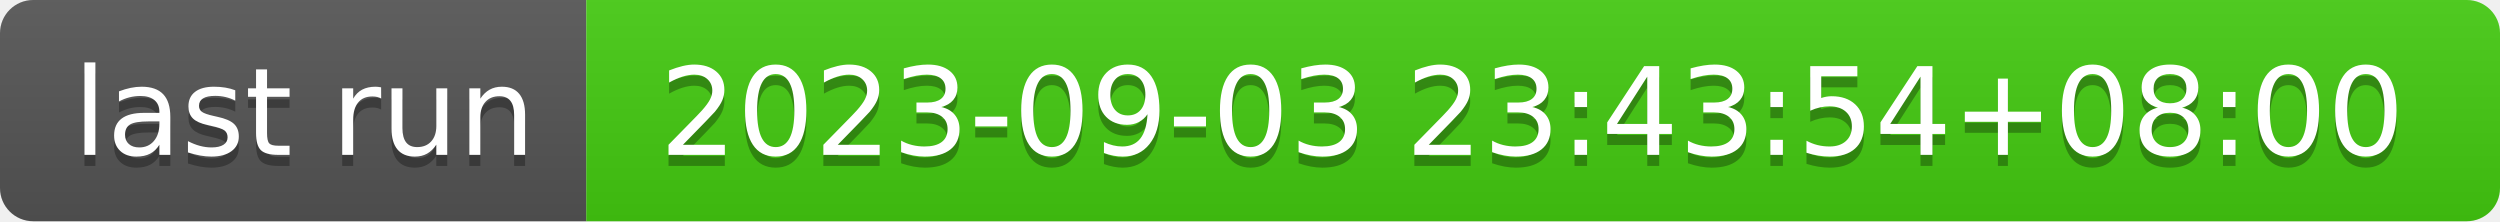
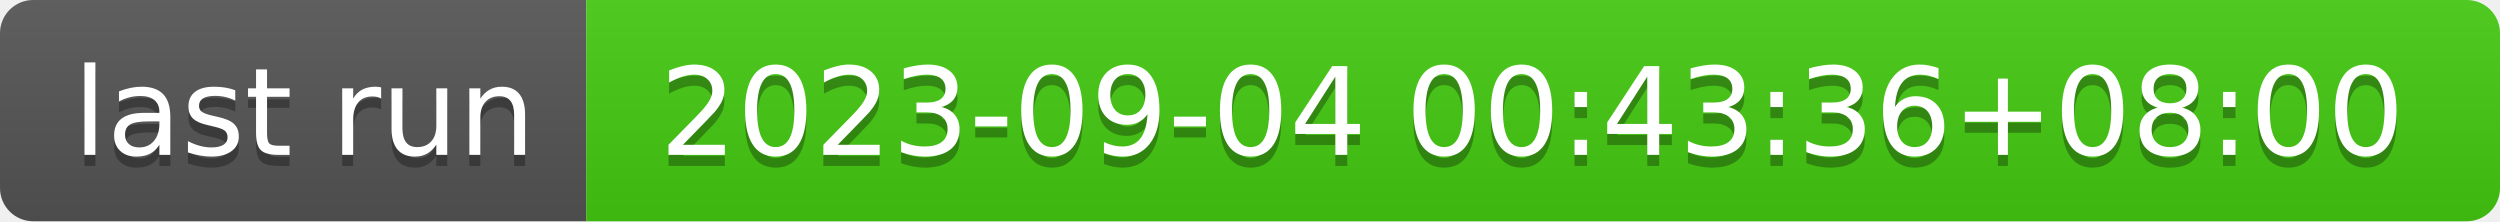
- <svg xmlns="http://www.w3.org/2000/svg" width="226" height="20" role="img" aria-label="last run: 2023-09-03 23:43:54+08:00">
+ <svg xmlns="http://www.w3.org/2000/svg" width="226" height="20" role="img" aria-label="last run: 2023-09-04 00:43:36+08:00">
  <linearGradient id="s" x2="0" y2="100%">
    <stop offset="0" stop-color="#bbb" stop-opacity=".1" />
    <stop offset="1" stop-opacity=".1" />
  </linearGradient>
  <clipPath id="r">
    <rect width="226" height="20" rx="3" fill="#fff" />
  </clipPath>
  <g clip-path="url(#r)">
    <rect width="53" height="20" fill="#555" />
    <rect x="53" width="173" height="20" fill="#4c1" />
    <rect width="226" height="20" fill="url(#s)" />
  </g>
  <g fill="#fff" text-anchor="middle" font-family="Verdana,Geneva,DejaVu Sans,sans-serif" text-rendering="geometricPrecision" font-size="110">
    <text aria-hidden="true" x="275" y="150" fill="#010101" fill-opacity=".3" transform="scale(.1)" textLength="430">last run</text>
    <text x="275" y="140" transform="scale(.1)" fill="#fff" textLength="430">last run</text>
-     <text aria-hidden="true" x="1385" y="150" fill="#010101" fill-opacity=".3" transform="scale(.1)" textLength="1630">2023-09-03 23:43:54+08:00</text>
-     <text x="1385" y="140" transform="scale(.1)" fill="#fff" textLength="1630">2023-09-03 23:43:54+08:00</text>
+     <text aria-hidden="true" x="1385" y="150" fill="#010101" fill-opacity=".3" transform="scale(.1)" textLength="1630">2023-09-04 00:43:36+08:00</text>
+     <text x="1385" y="140" transform="scale(.1)" fill="#fff" textLength="1630">2023-09-04 00:43:36+08:00</text>
  </g>
</svg>
